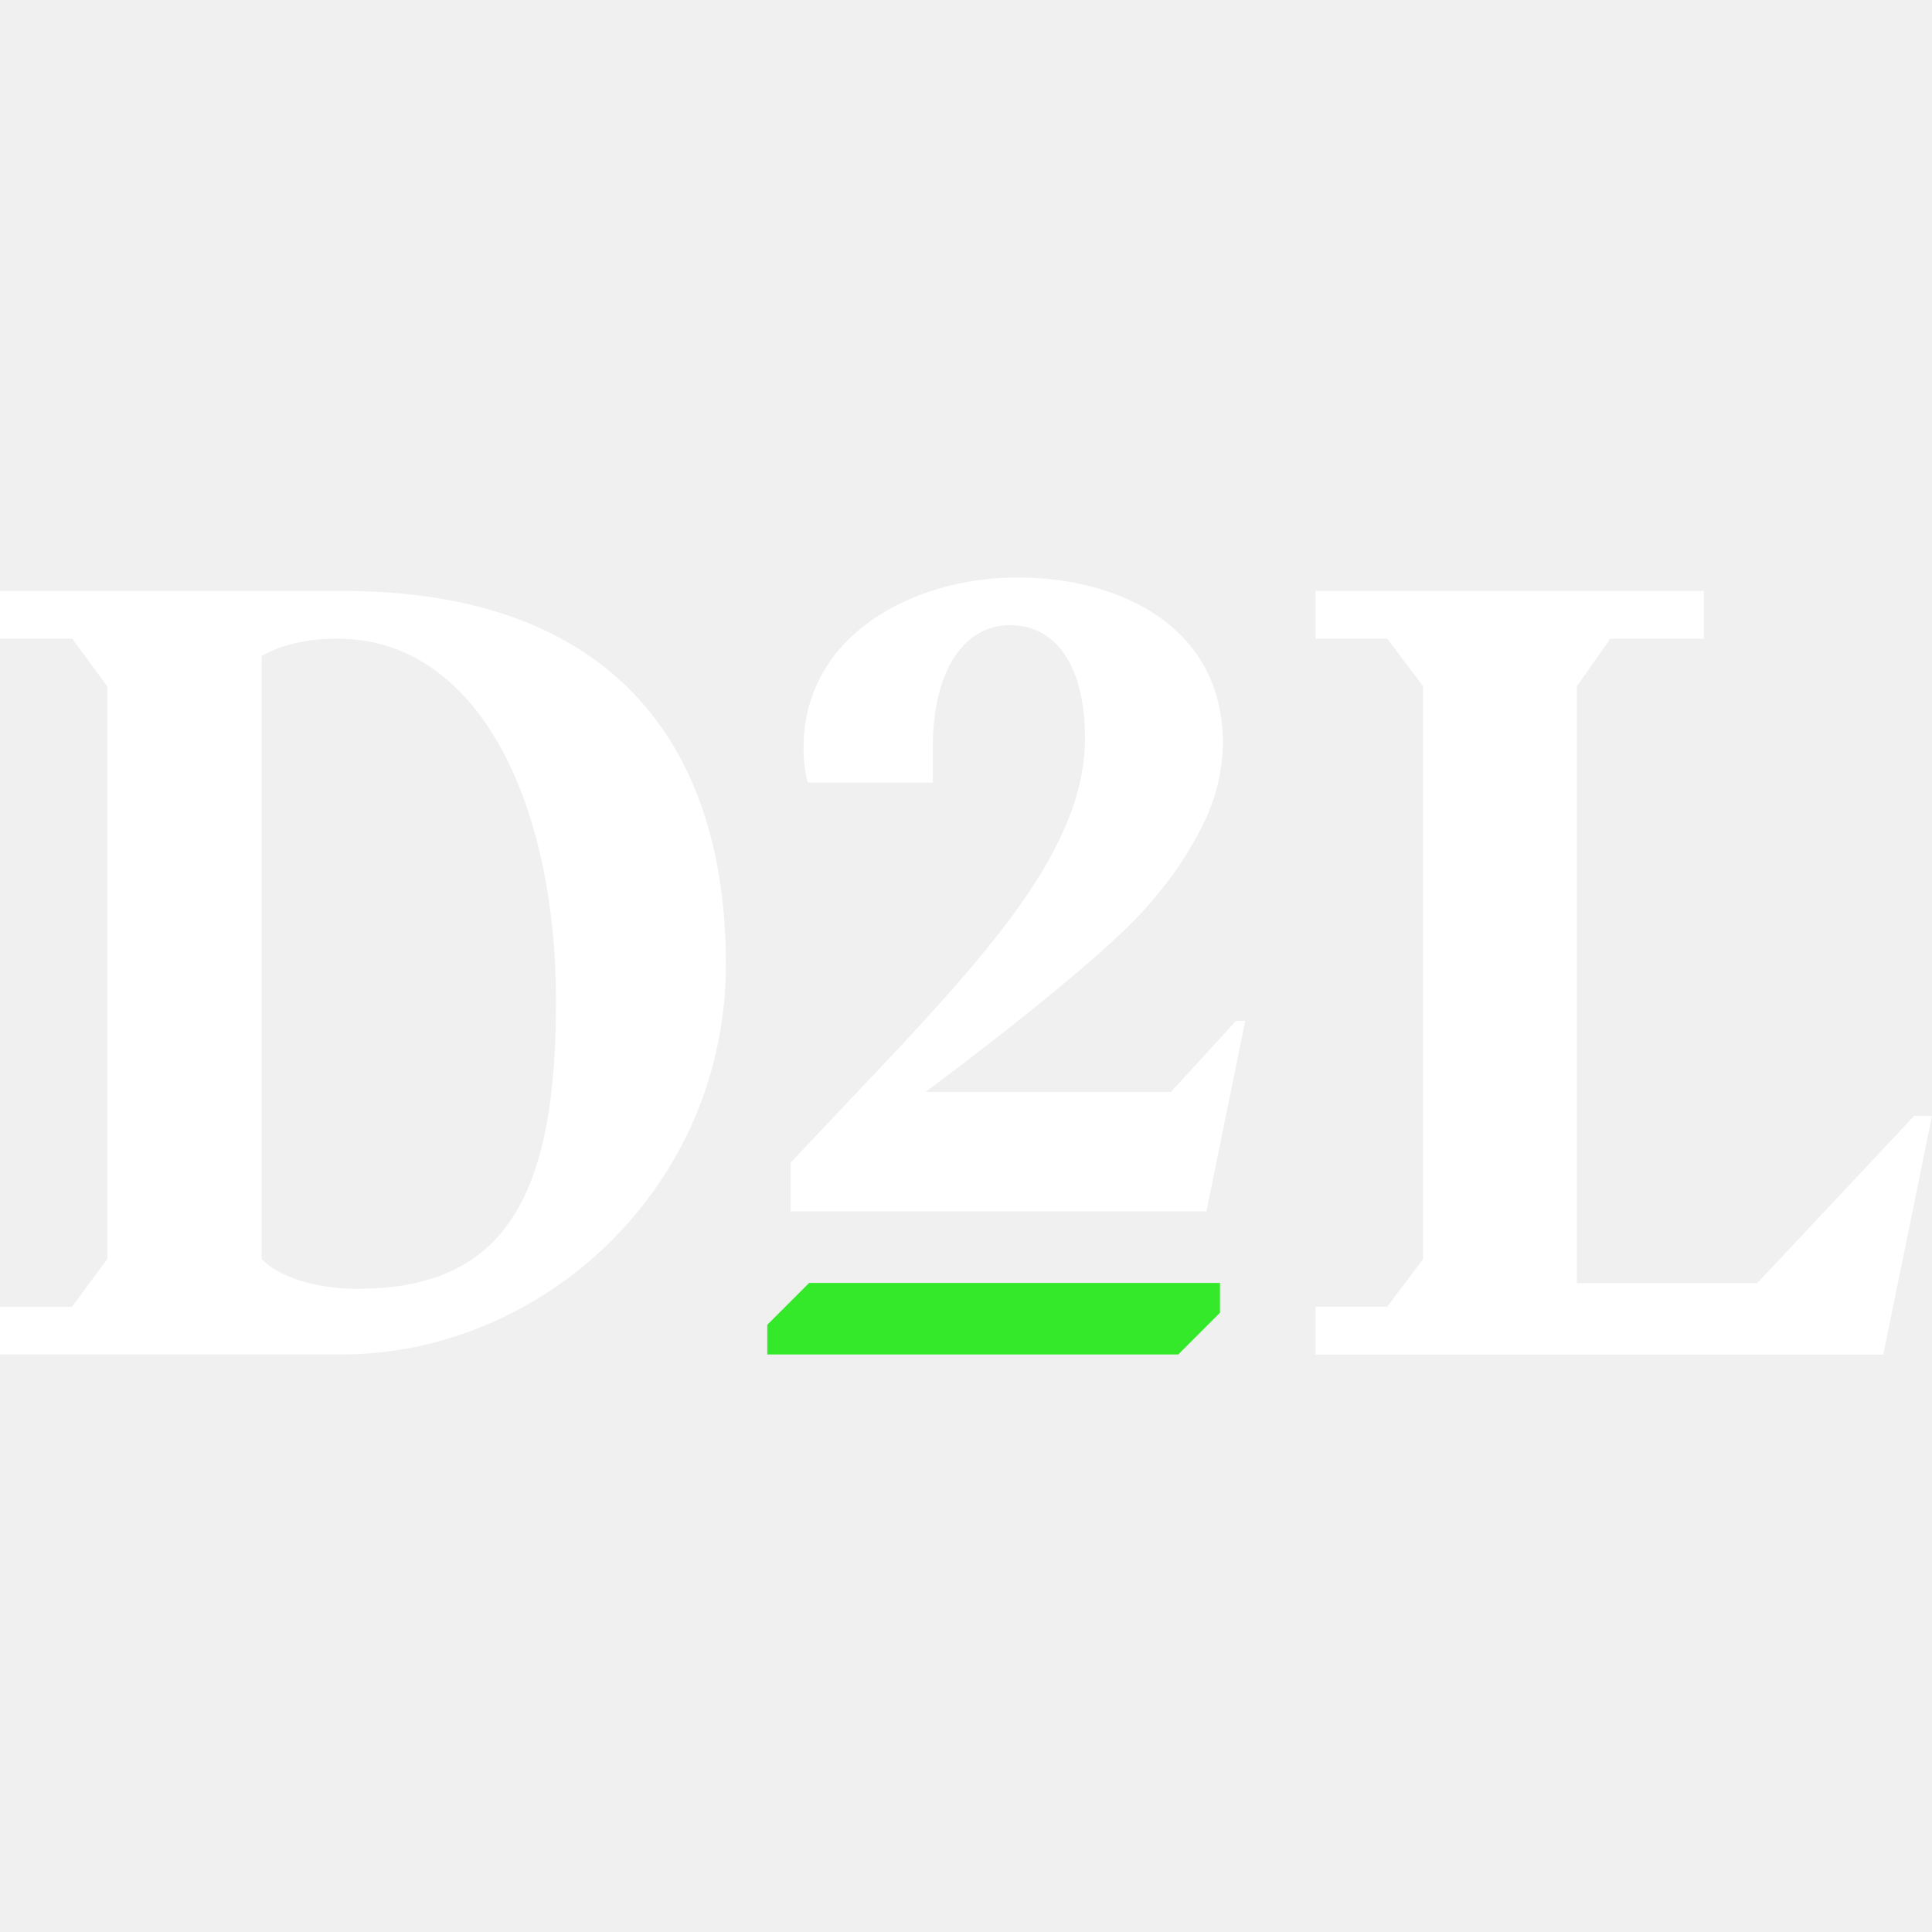
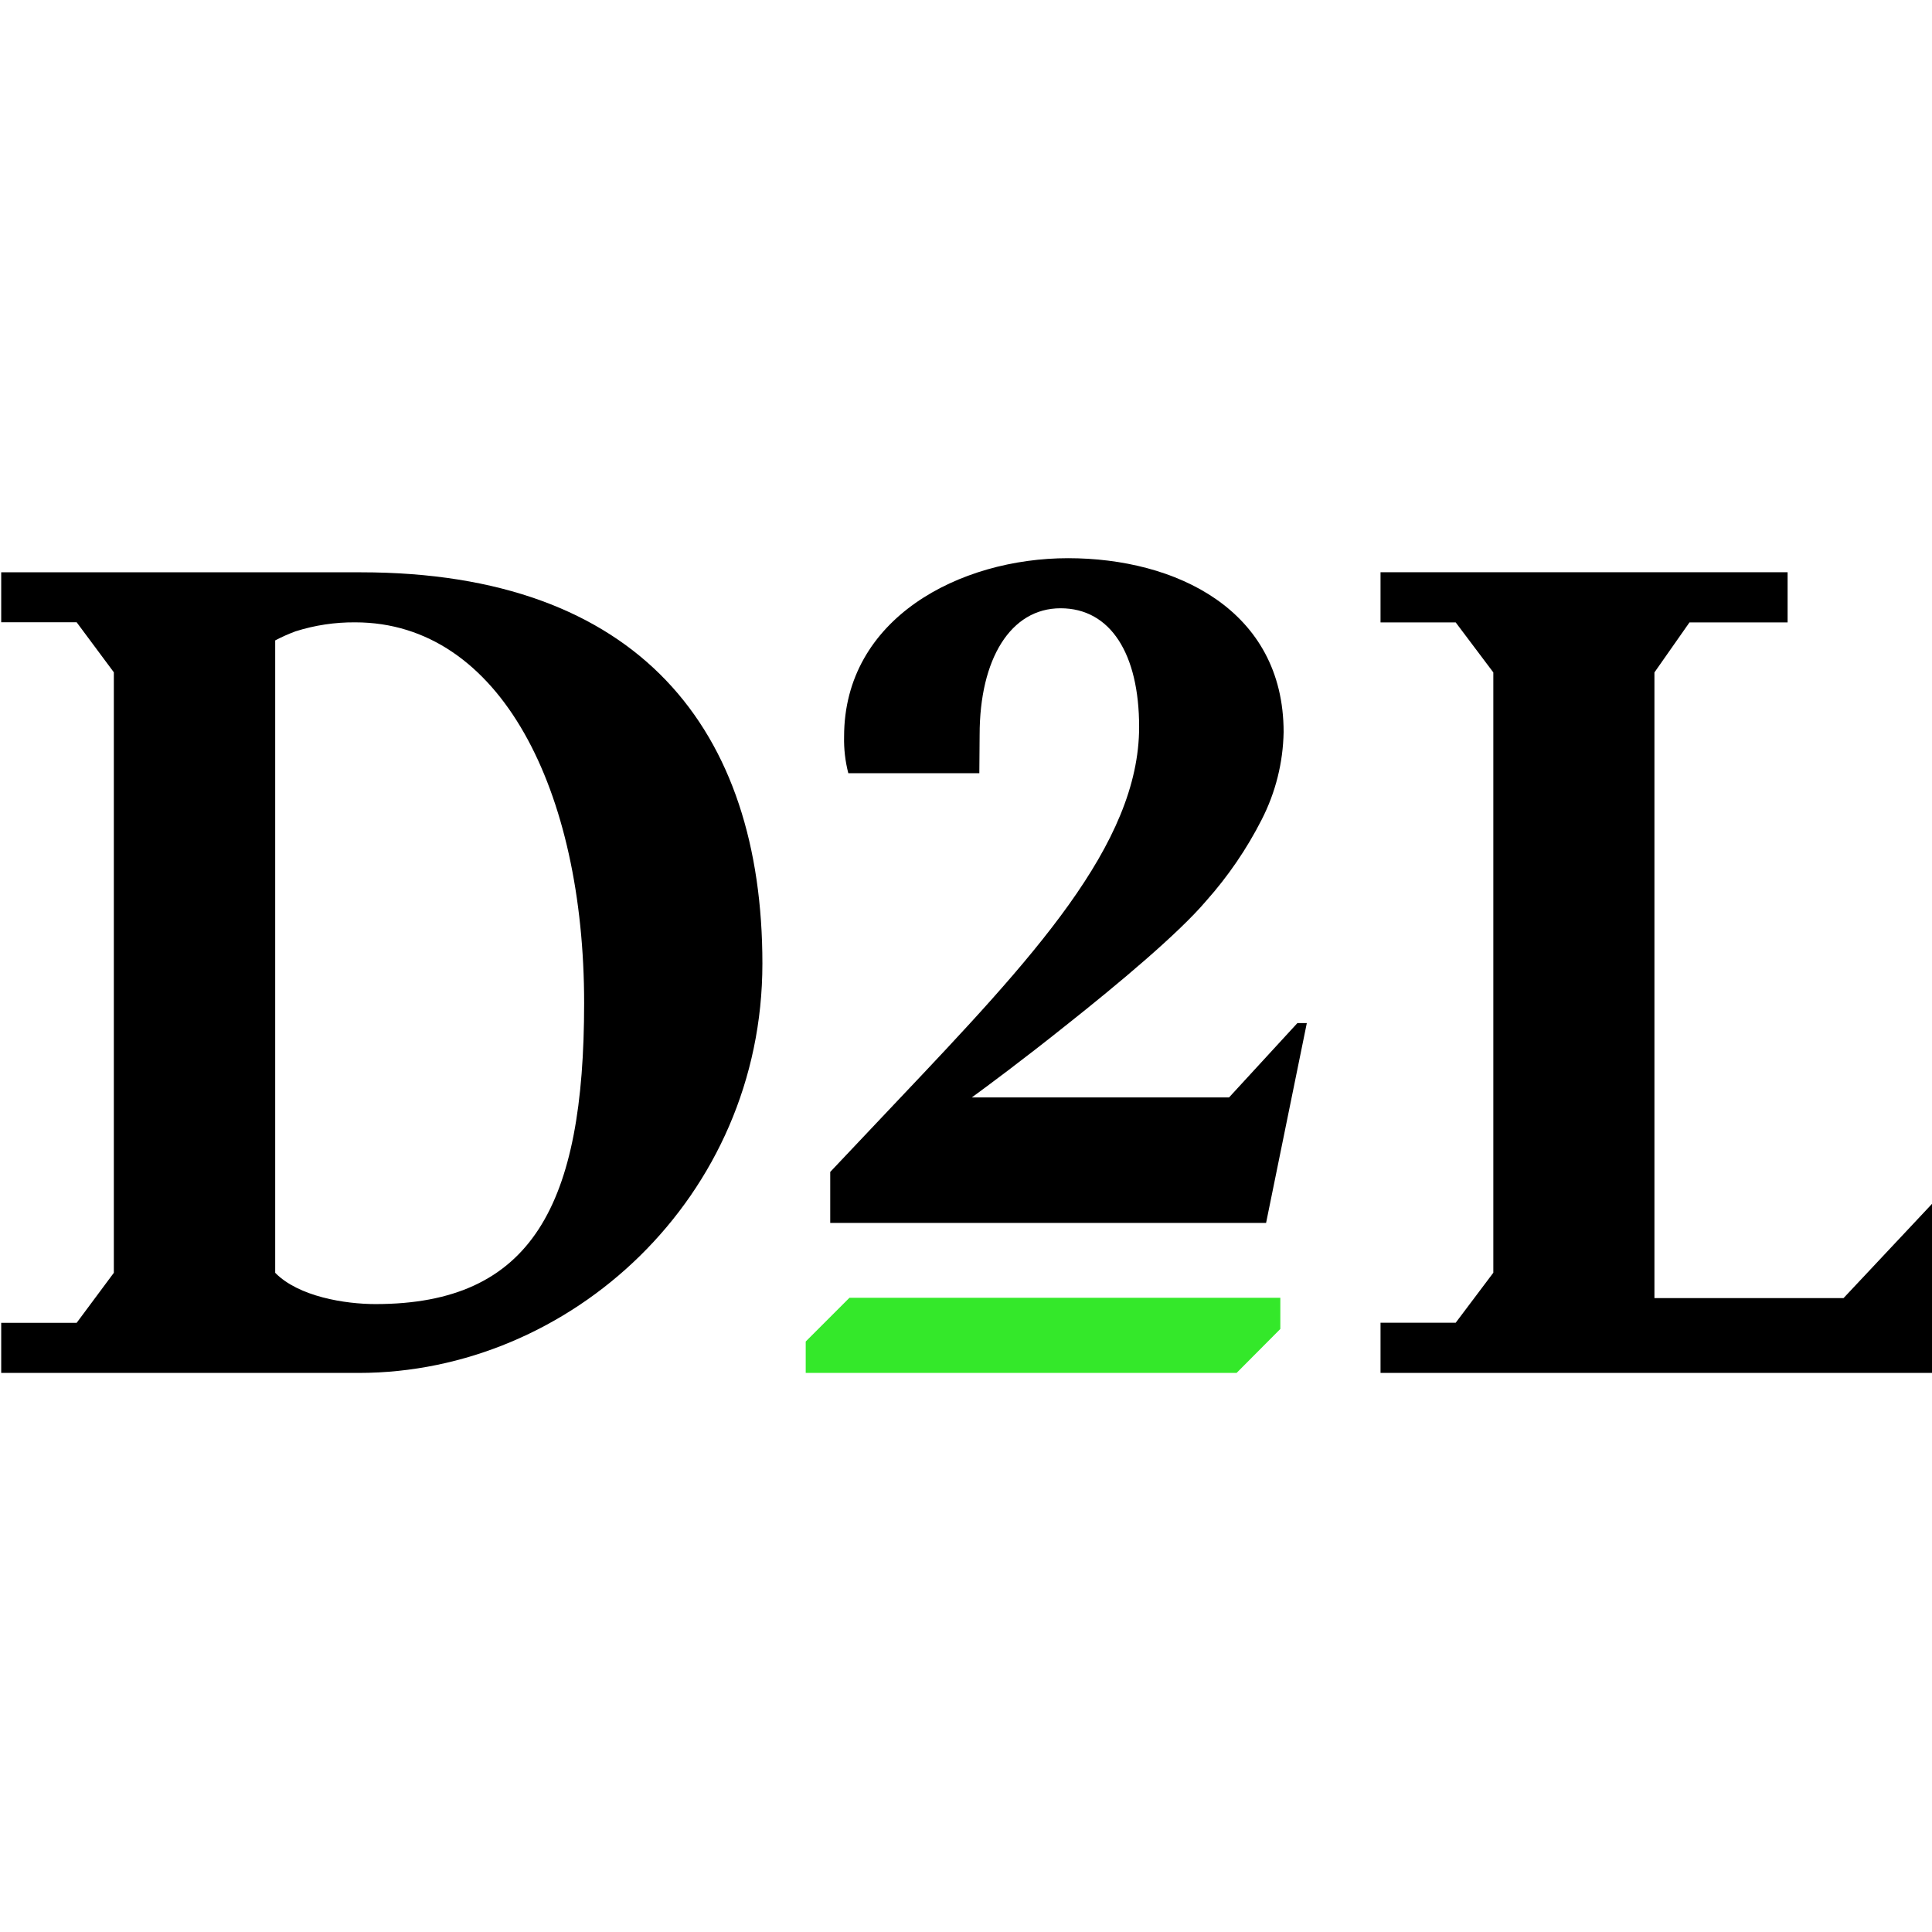
- <svg xmlns="http://www.w3.org/2000/svg" width="128" height="128" viewBox="0 0 128 128" fill="none">
-   <g clip-path="url(#clip0_240_6730)">
-     <path d="M82.502 67.627L79.929 80.258H52.373V77.036L56.569 72.591C65.147 63.542 71.884 56.369 71.884 48.916C71.884 44.293 70.076 41.418 66.92 41.418C63.764 41.418 61.804 44.618 61.804 49.418V51.849H53.52C53.322 51.093 53.228 50.314 53.24 49.533C53.24 42.058 60.542 38.258 67.409 38.258C74.182 38.258 81.022 41.502 81.022 49.249C80.989 51.172 80.514 53.062 79.635 54.773C78.693 56.628 77.516 58.353 76.133 59.907C74.391 61.965 70.6 65.138 67.244 67.791C64.578 69.92 62.164 71.711 61.311 72.347H77.569L81.902 67.627H82.502Z" fill="white" />
-     <path d="M0 86.578H4.764L7.111 83.413V45.476L4.778 42.311H0V39.151H22.729C40.329 39.151 48.093 49.124 48.093 63.876C48.093 78.627 36 89.738 22.587 89.738H0V86.578ZM23.653 85.391C33.56 85.391 36.836 79.124 36.836 66.369C36.836 52.973 31.564 42.311 22.373 42.311C21.092 42.299 19.817 42.491 18.596 42.88C18.164 43.047 17.743 43.238 17.333 43.453V83.413C18.791 84.92 21.733 85.391 23.653 85.391Z" fill="white" />
-     <path d="M128 73.933L124.773 89.742H87.16V86.569H91.911L94.289 83.409V45.476L91.911 42.316H87.16V39.147H112.884V42.316H106.684L104.467 45.476V85.013H116.418L126.818 73.933H128Z" fill="white" />
-     <path d="M80.827 85V86.973L78.062 89.738H50.835V87.769L53.604 85H80.827Z" fill="#34E82A" />
-   </g>
+ <svg xmlns="http://www.w3.org/2000/svg" xmlns:xlink="http://www.w3.org/1999/xlink" id="Layer_1" data-name="Layer 1" viewBox="0 0 32 32">
  <defs>
-     <clipPath id="clip0_240_6730">
-       <rect width="128" height="51.484" fill="white" transform="translate(0 38.2578)" />
-     </clipPath>
+     <style>.cls-1{fill:#34e82a;}.cls-2{fill:#fff;}</style>
+     <symbol id="D2L_Logo-Preferred" data-name="D2L Logo-Preferred" viewBox="0 0 479.29 192.78">
+       <path d="M0,11.85H17.85l8.8,11.84,0,142.09-8.8,11.84H0v11.82H85.11c65.89,0,95-37.35,95-92.58S134.75,0,84.59,0H0Zm88.57,4.44c37.09,0,49.36,23.48,49.36,71.23,0,50.16-19.74,90.08-54.16,90.08a45.49,45.49,0,0,1-14.14-2.13,42,42,0,0,1-4.8-2.14V23.69c5.53-5.64,16.54-7.4,23.74-7.4Z" />
+       <path d="M308.93,82.78l-9.64-47.29H196.16V47.56s15.35,16.26,15.71,16.62C244,98.08,269.25,125,269.25,152.85c0,17.31-6.77,28.08-18.59,28.08s-19.15-12-19.15-29.94l-.07-9.09h-31a31.62,31.62,0,0,0-1,8.66c0,28,27.33,42.22,53,42.22,25.37,0,51-12.14,51-41.15a47.3,47.3,0,0,0-5.18-20.69,90.89,90.89,0,0,0-13.12-19.22c-6.53-7.7-20.71-19.59-33.27-29.53-10-8-19-14.67-22.21-17h60.87L306.7,82.78Z" />
+       <polygon points="479.29 59.19 467.22 0 326.37 0 326.37 11.88 344.16 11.88 353.06 23.71 353.06 165.75 344.16 177.58 326.37 177.58 326.37 189.46 422.69 189.46 422.69 177.58 399.47 177.58 391.18 165.75 391.18 17.7 435.92 17.7 474.87 59.19 479.29 59.19" />
+       <path class="cls-1" d="M302.66,17.78V10.4L292.31,0H190.36V7.43l10.35,10.35Z" />
+     </symbol>
  </defs>
+   <rect class="cls-2" width="128" height="128" />
+   <use width="479.29" height="192.78" transform="matrix(0.07, 0, 0, -0.07, 0.02, 22.74)" xlink:href="#D2L_Logo-Preferred" />
</svg>
